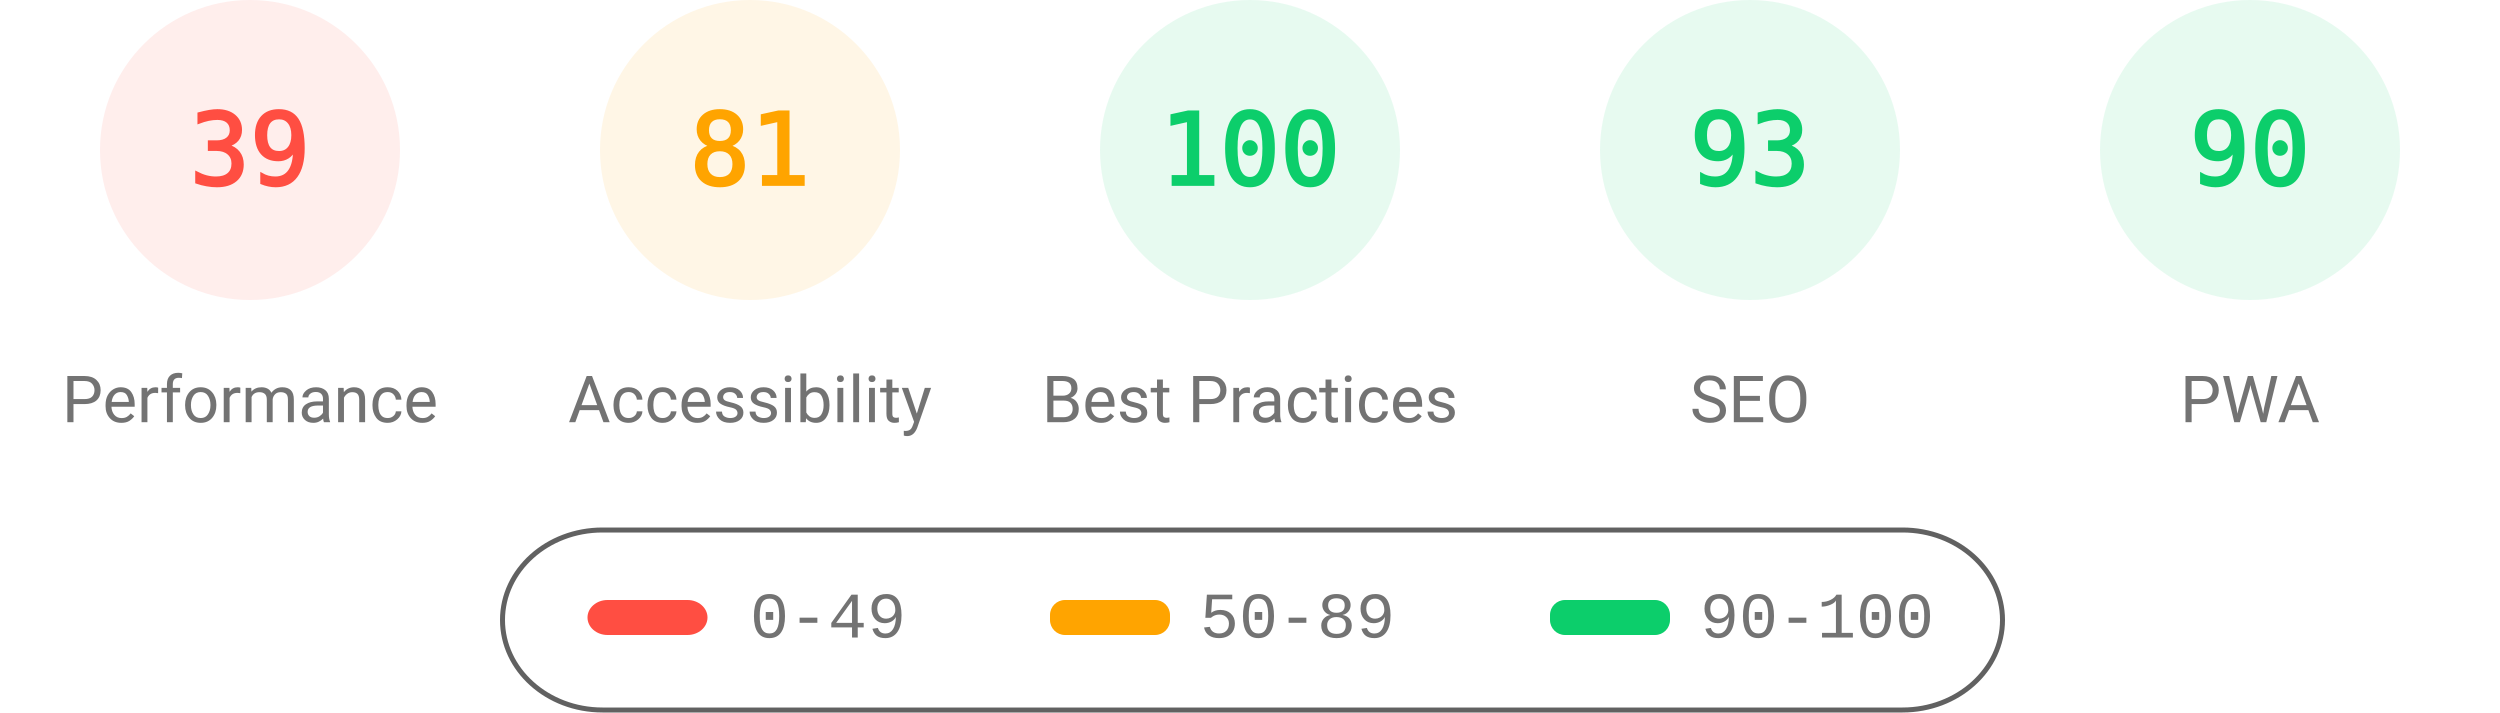
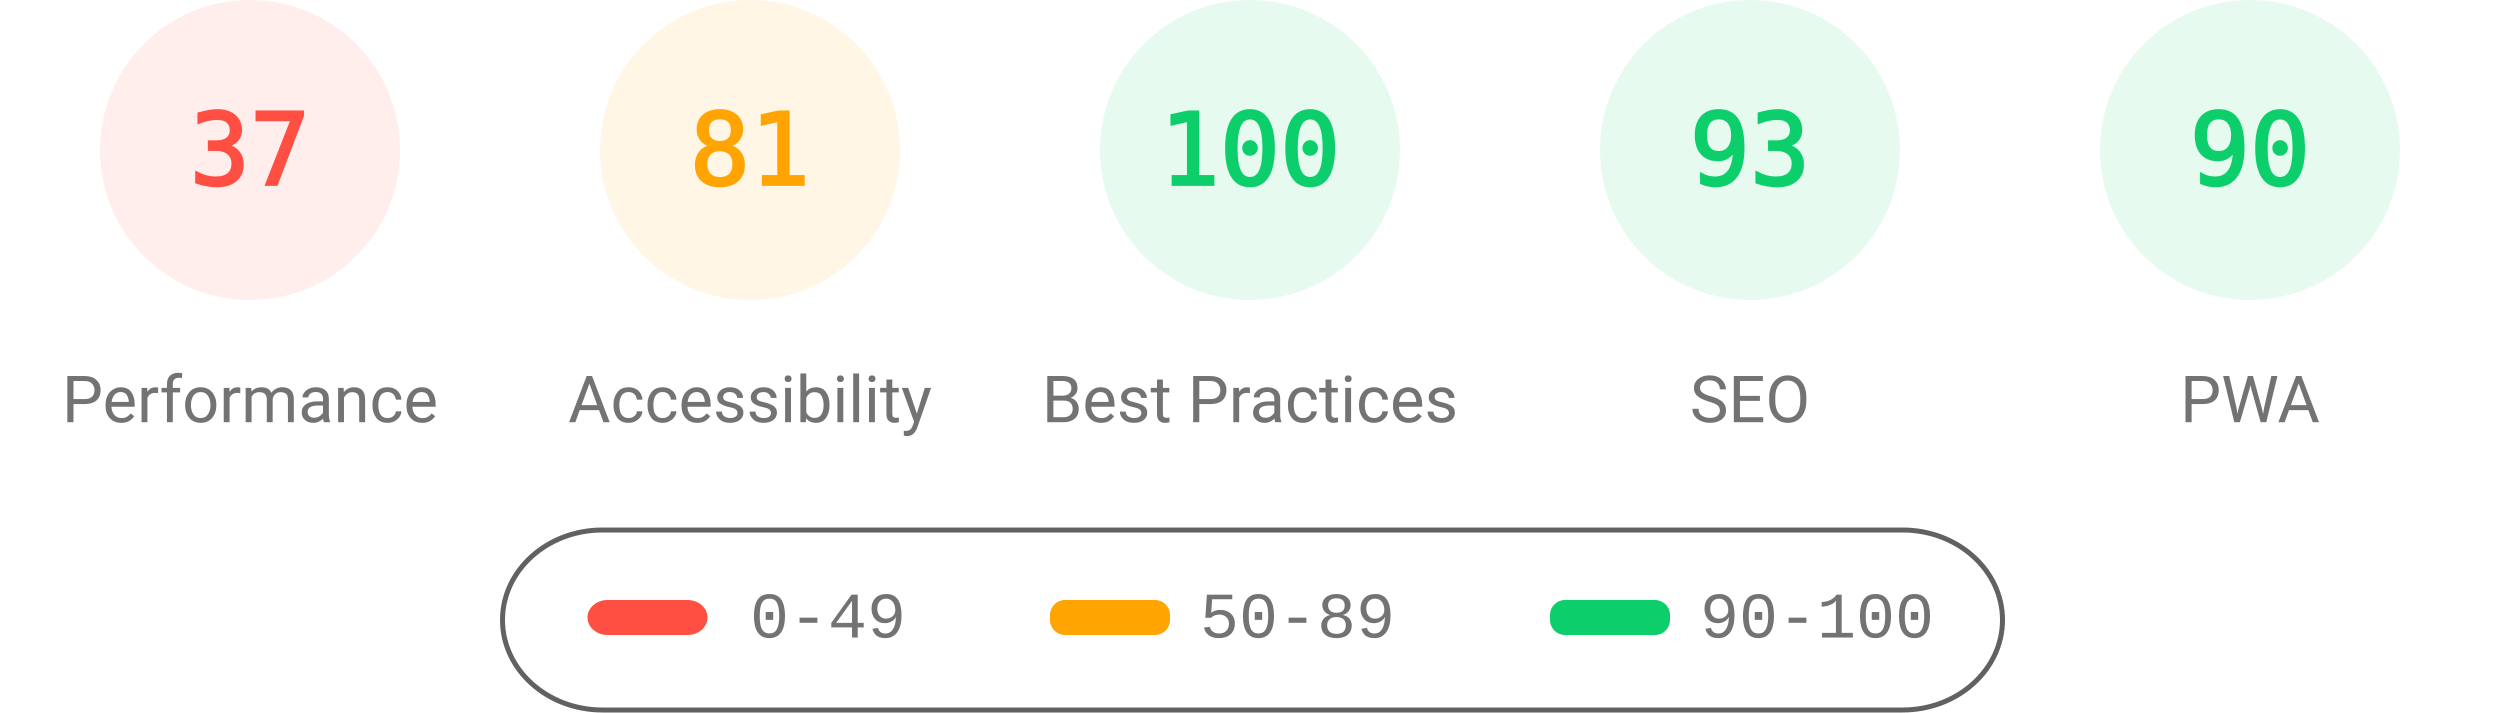
<svg xmlns="http://www.w3.org/2000/svg" fill="none" width="1000" height="285">
  <style>.gauge-base{opacity:.1}.gauge-arc{fill:none;animation-delay:250ms;stroke-linecap:round;transform:rotate(-90deg);transform-origin:100px 60px;animation:load-gauge 1s ease forwards}.guage-text{font-size:40px;font-family:monospace;text-align:center}.guage-red{color:#ff4e42;fill:#ff4e42;stroke:#ff4e42}.guage-orange{color:#ffa400;fill:#ffa400;stroke:#ffa400}.guage-green{color:#0cce6b;fill:#0cce6b;stroke:#0cce6b}.guage-undefined{color:#5c5c5c;fill:#5c5c5c;stroke:#5c5c5c}.guage-title{color:#737373;fill:#737373;stroke:none;font-size:26px;line-height:26px;font-family:Roboto,Halvetica,Arial,sans-serif}@keyframes load-gauge{from{stroke-dasharray:0 352.858}}</style>
  <svg class="guage-div guage-perf guage-red" viewBox="0 0 200 200" width="200" height="200">
    <circle class="gauge-base" r="56" cx="100" cy="60" stroke-width="8" />
-     <circle class="gauge-arc guage-arc-1" r="56" cx="100" cy="60" stroke-width="8" style="stroke-dasharray:137.225,351.858" />
-     <text class="guage-text" x="100" y="60" alignment-baseline="central" dominant-baseline="central" text-anchor="middle">39</text>
+     <circle class="gauge-arc guage-arc-1" r="56" cx="100" cy="60" stroke-width="8" style="stroke-dasharray:130.187,351.858" />
+     <text class="guage-text" x="100" y="60" alignment-baseline="central" dominant-baseline="central" text-anchor="middle">37</text>
    <text class="guage-title" x="100" y="160" alignment-baseline="central" dominant-baseline="central" text-anchor="middle">Performance</text>
  </svg>
  <svg class="guage-div guage-acc guage-orange" viewBox="0 0 200 200" width="200" height="200" x="200">
    <circle class="gauge-base" r="56" cx="100" cy="60" stroke-width="8" />
    <circle class="gauge-arc guage-arc-2" r="56" cx="100" cy="60" stroke-width="8" style="stroke-dasharray:285.005,351.858" />
    <text class="guage-text" x="100" y="60" alignment-baseline="central" dominant-baseline="central" text-anchor="middle">81</text>
    <text class="guage-title" x="100" y="160" alignment-baseline="central" dominant-baseline="central" text-anchor="middle">Accessibility</text>
  </svg>
  <svg class="guage-div guage-best guage-green" viewBox="0 0 200 200" width="200" height="200" x="400">
    <circle class="gauge-base" r="56" cx="100" cy="60" stroke-width="8" />
    <circle class="gauge-arc guage-arc-3" r="56" cx="100" cy="60" stroke-width="8" style="stroke-dasharray:351.858,351.858" />
    <text class="guage-text" x="100" y="60" alignment-baseline="central" dominant-baseline="central" text-anchor="middle">100</text>
    <text class="guage-title" x="100" y="160" alignment-baseline="central" dominant-baseline="central" text-anchor="middle">Best Practices</text>
  </svg>
  <svg class="guage-div guage-seo guage-green" viewBox="0 0 200 200" width="200" height="200" x="600">
    <circle class="gauge-base" r="56" cx="100" cy="60" stroke-width="8" />
    <circle class="gauge-arc guage-arc-4" r="56" cx="100" cy="60" stroke-width="8" style="stroke-dasharray:327.228,351.858" />
    <text class="guage-text" x="100" y="60" alignment-baseline="central" dominant-baseline="central" text-anchor="middle">93</text>
    <text class="guage-title" x="100" y="160" alignment-baseline="central" dominant-baseline="central" text-anchor="middle">SEO</text>
  </svg>
  <svg class="guage-div guage-pwa guage-green" viewBox="0 0 200 200" width="200" height="200" x="800">
    <circle class="gauge-base" r="56" cx="100" cy="60" stroke-width="8" />
    <circle class="gauge-arc guage-arc-4" r="56" cx="100" cy="60" stroke-width="8" style="stroke-dasharray:316.672,351.858" />
    <text class="guage-text" x="100" y="60" alignment-baseline="central" dominant-baseline="central" text-anchor="middle">90</text>
    <text class="guage-title" x="100" y="160" alignment-baseline="central" dominant-baseline="central" text-anchor="middle">PWA</text>
  </svg>
  <svg width="604" height="76" x="200" y="210">
    <path fill="none" id="canvas_background" d="M-1-1h604v80H-1z" />
    <rect fill-opacity="0" stroke="#616161" stroke-width="2" rx="40" id="svg_2" height="72" width="600" y="2" x="1" fill="#000" />
    <rect stroke="#000" rx="8" id="svg_3" height="14" width="48" y="30" x="35" stroke-opacity="null" stroke-width="0" fill="#ff4e42" />
    <rect stroke="#000" rx="6" id="svg_4" height="14" width="48" y="30" x="220" stroke-opacity="null" stroke-width="0" fill="#ffa400" />
    <rect stroke="#000" rx="6" id="svg_5" height="14" width="48" y="30" x="420" stroke-opacity="null" stroke-width="0" fill="#0cce6b" />
    <text xml:space="preserve" text-anchor="start" font-family="'Courier New', Courier, monospace" font-size="26" id="svg_6" y="45" x="100" stroke-opacity="null" stroke-width="0" stroke="#000" fill="#737373">0-49</text>
    <text xml:space="preserve" text-anchor="start" font-family="'Courier New', Courier, monospace" font-size="26" id="svg_7" y="45" x="280" stroke-opacity="null" stroke-width="0" stroke="#000" fill="#737373">50-89</text>
    <text xml:space="preserve" text-anchor="start" font-family="'Courier New', Courier, monospace" font-size="26" id="svg_8" y="45" x="480" stroke-opacity="null" stroke-width="0" stroke="#000" fill="#737373">90-100</text>
  </svg>
</svg>
